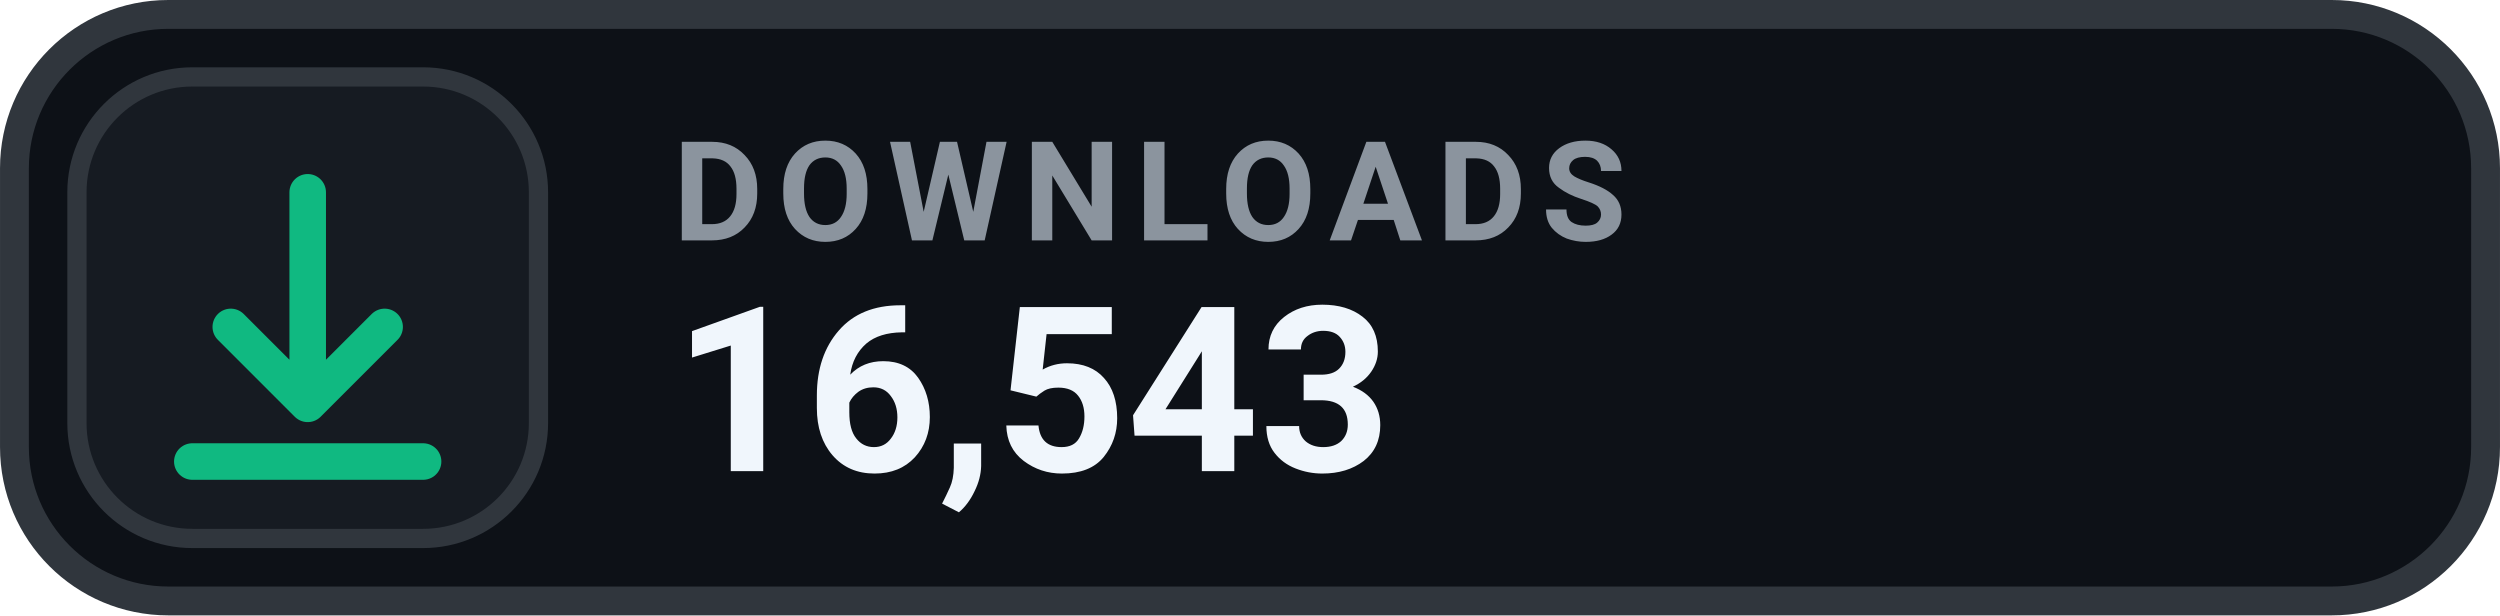
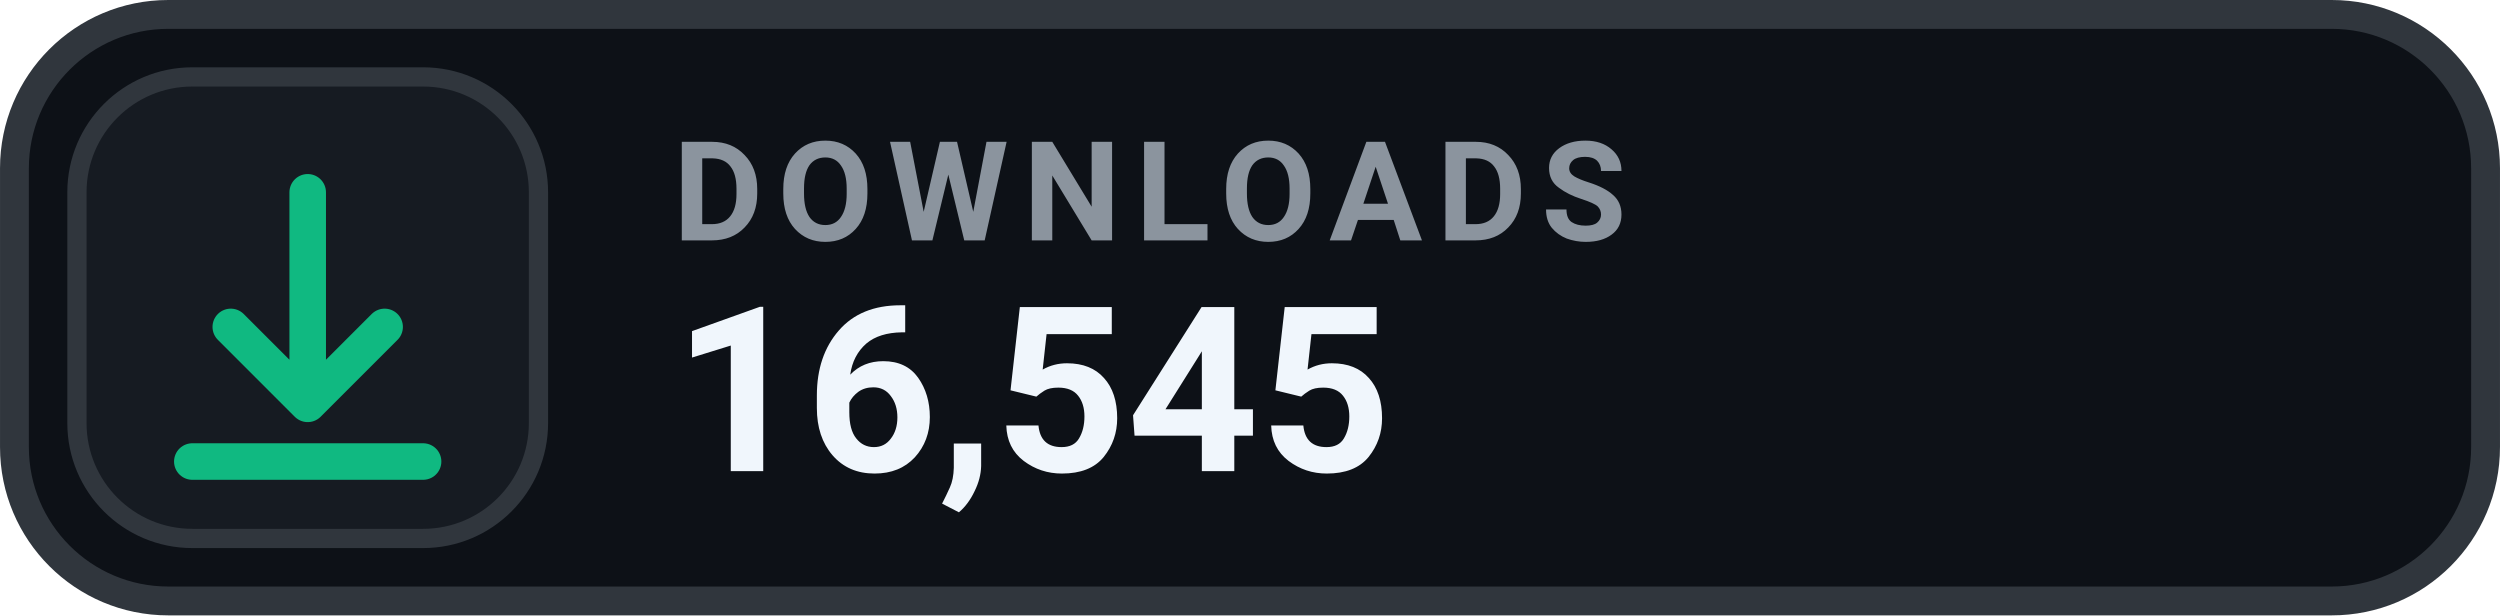
- <svg xmlns="http://www.w3.org/2000/svg" width="126" height="31.015" viewBox="0 0 130 32" role="img" aria-label="DOWNLOADS 16,543">
+ <svg xmlns="http://www.w3.org/2000/svg" width="126" height="31.015" viewBox="0 0 130 32" role="img" aria-label="DOWNLOADS 16,545">
  <rect x=".75" y=".75" width="128.5" height="30.5" rx="8" fill="#0D1117" stroke="#30363D" stroke-width="1.5" />
  <rect x="4" y="4" width="24" height="24" rx="6" fill="#161B22" stroke="#30363D" stroke-width="1" />
  <g transform="translate(16 16)" style="color:#10B981;">
    <path d="M0 -6 v11 m0 0 l4 -4 m-4 4 l-4 -4 M-6 8 h12" fill="none" stroke="currentColor" stroke-width="1.9" stroke-linecap="round" stroke-linejoin="round" />
  </g>
  <text x="35" y="12.5" fill="#8B949E" font-family="-apple-system,BlinkMacSystemFont,'Segoe UI',Roboto,Helvetica,Arial,sans-serif" font-size="7.2" font-weight="700" letter-spacing=".75">DOWNLOADS</text>
-   <text x="35" y="24.5" fill="#F0F6FC" font-family="-apple-system,BlinkMacSystemFont,'Segoe UI',Roboto,Helvetica,Arial,sans-serif" font-size="12" font-weight="700">16,543</text>
+   <text x="35" y="24.5" fill="#F0F6FC" font-family="-apple-system,BlinkMacSystemFont,'Segoe UI',Roboto,Helvetica,Arial,sans-serif" font-size="12" font-weight="700">16,545</text>
</svg>
